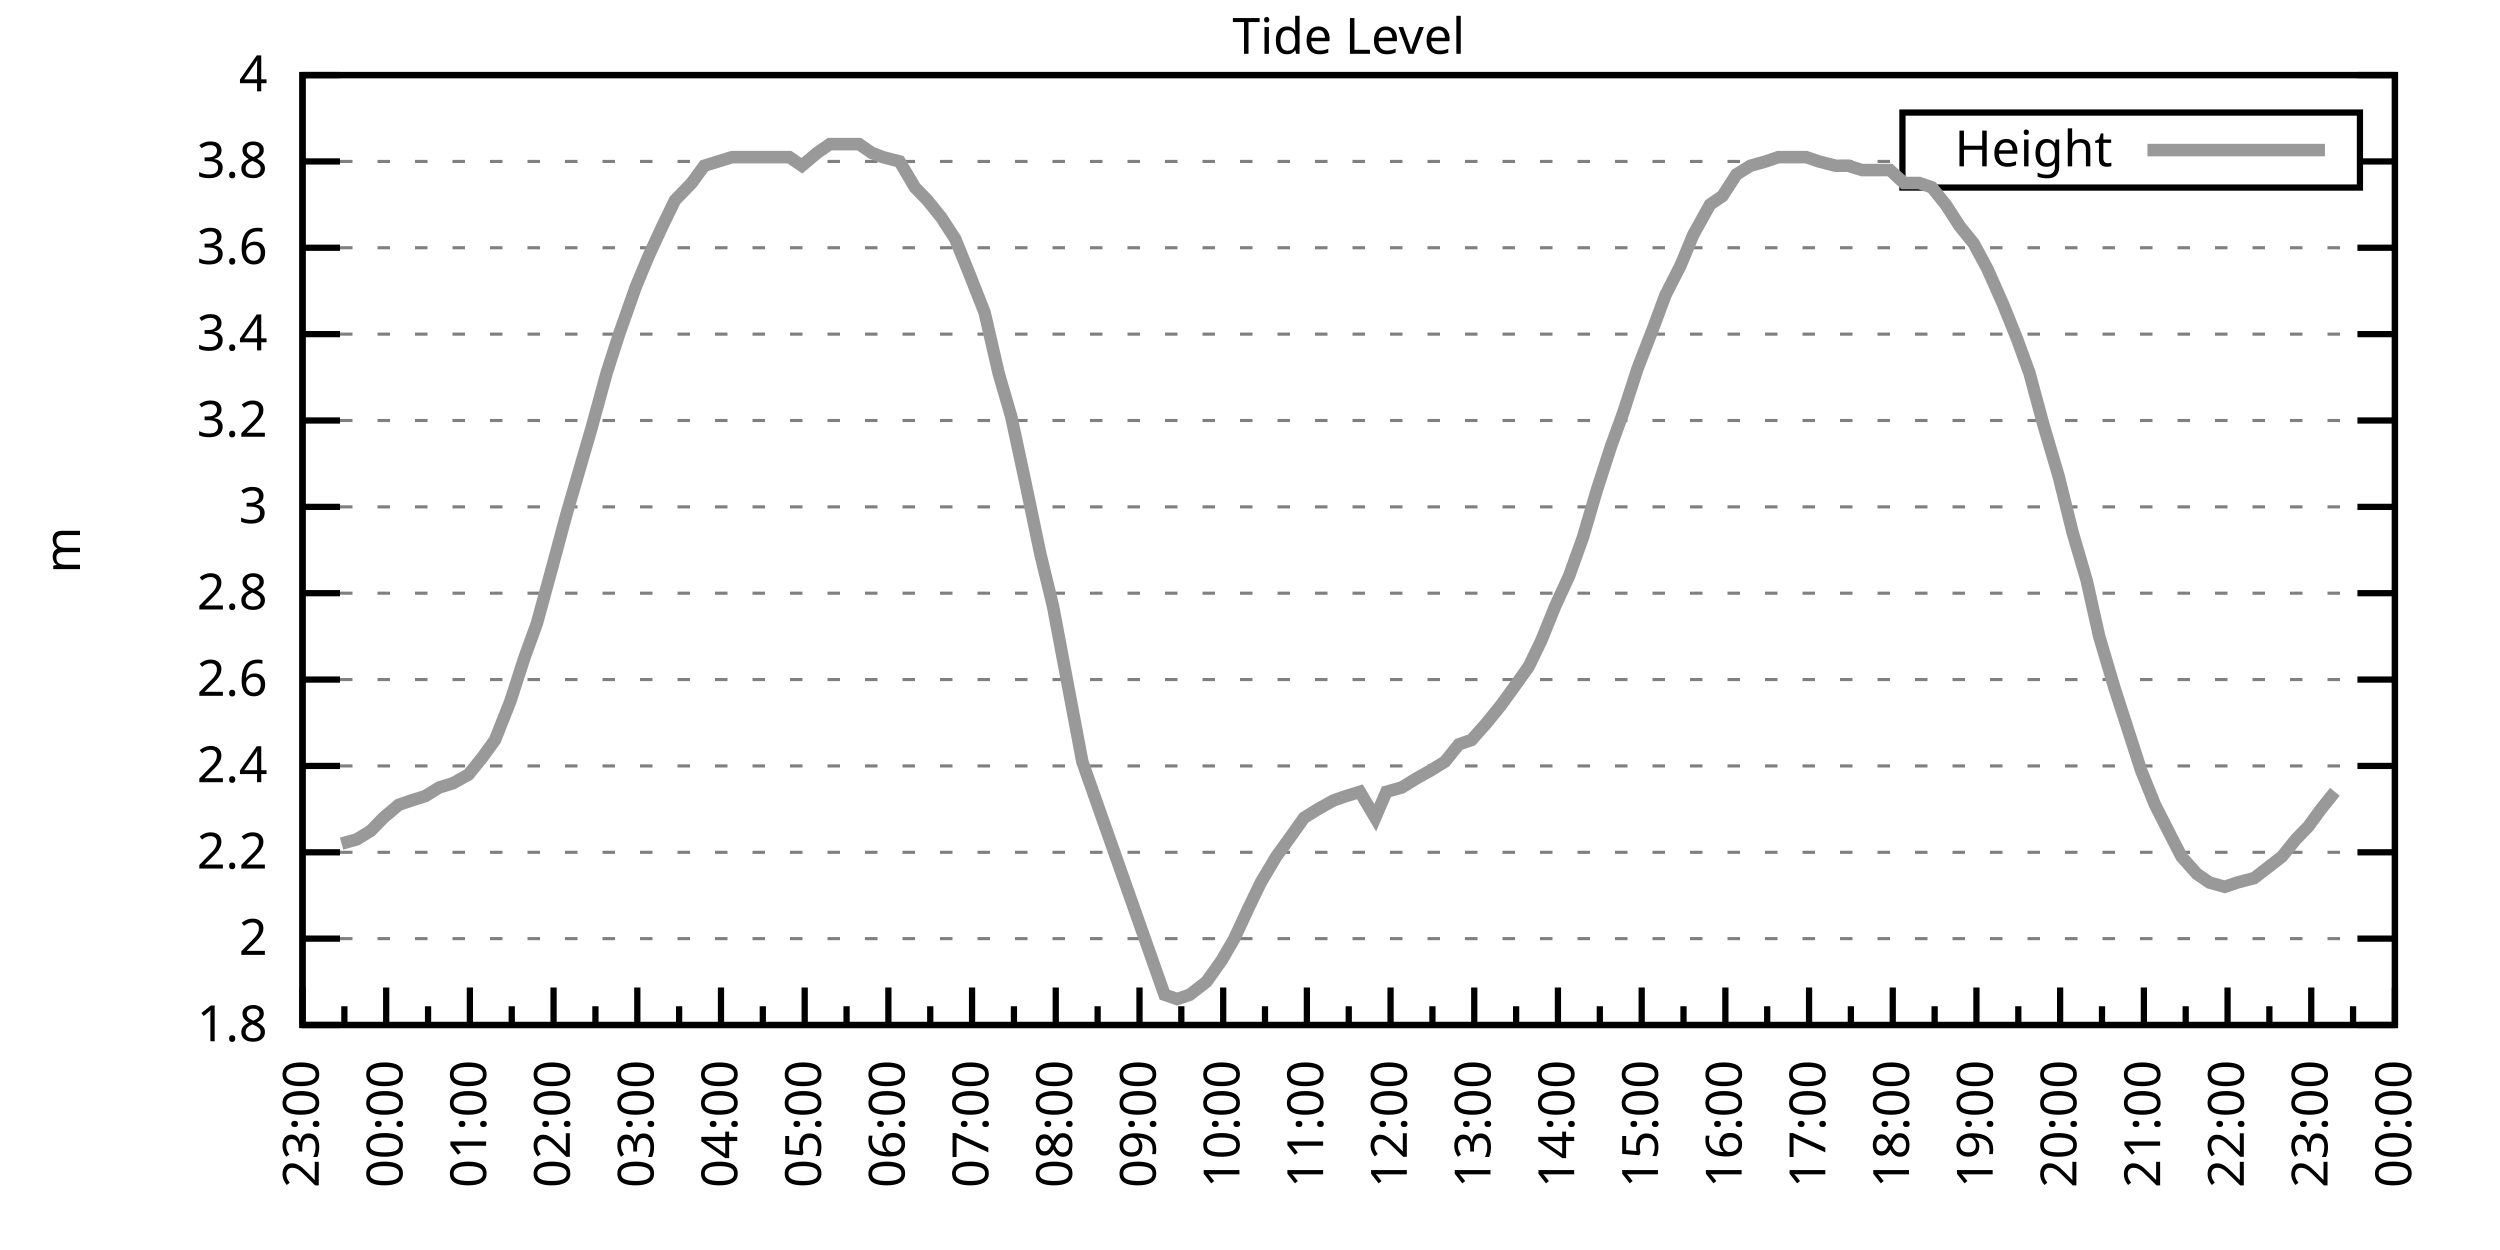
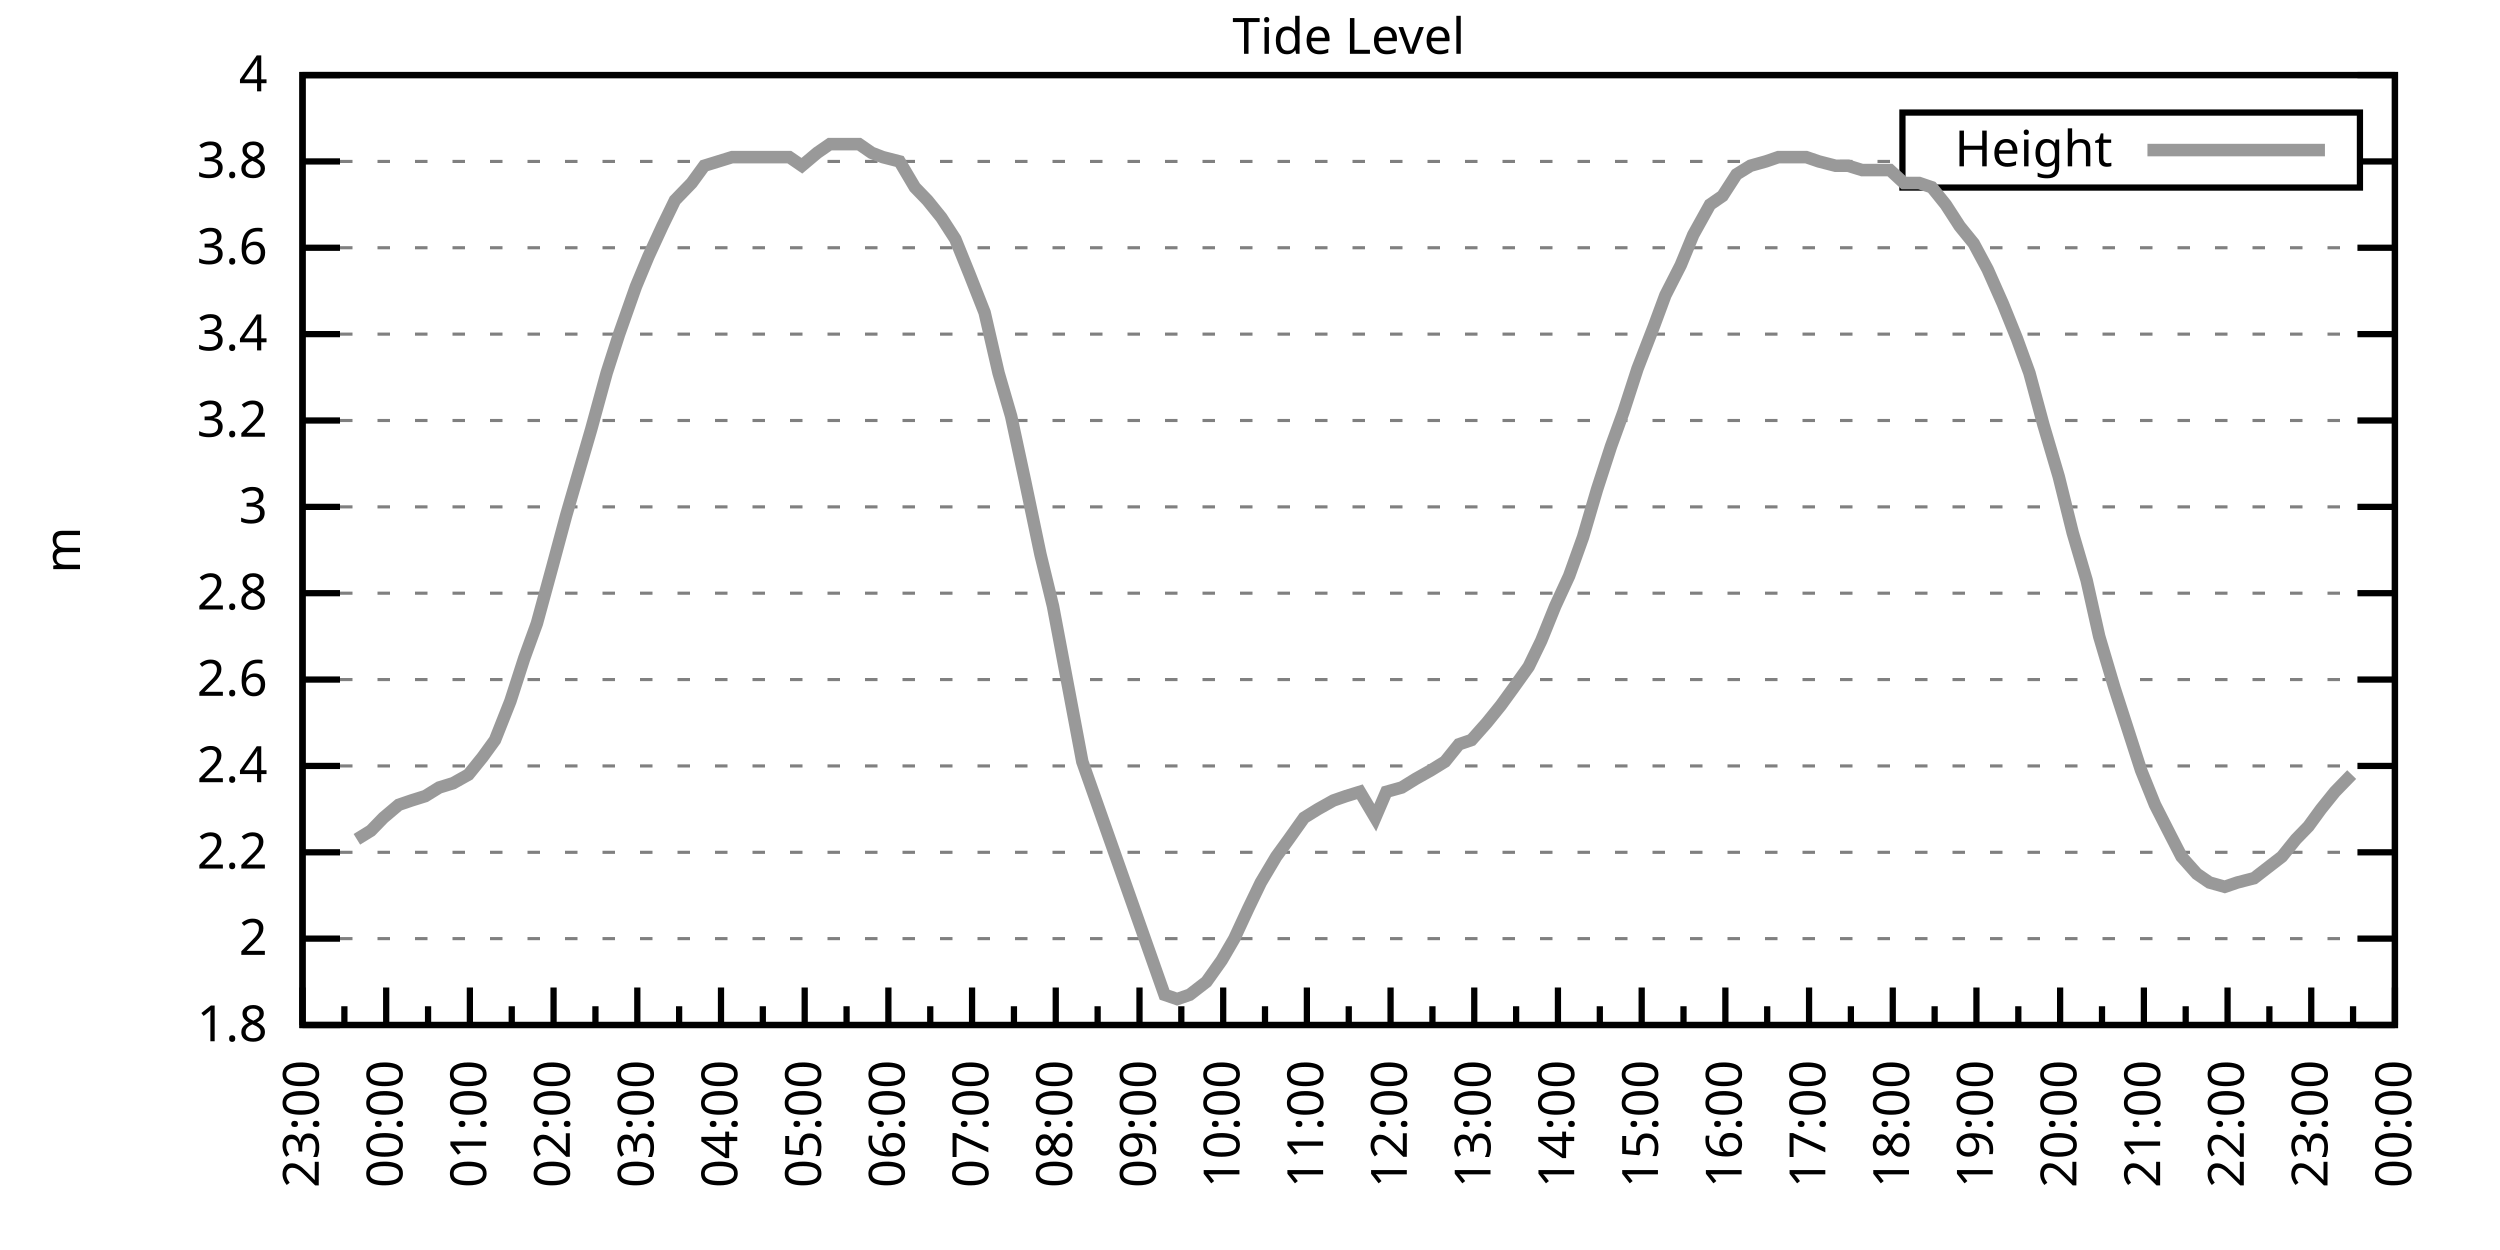
<svg xmlns="http://www.w3.org/2000/svg" xmlns:xlink="http://www.w3.org/1999/xlink" width="400" height="200" viewBox="0 0 400 200">
  <g id="gnuplot_canvas">
    <rect x="0" y="0" width="400" height="200" fill="none" />
    <defs>
      <circle id="gpDot" r="0.5" stroke-width="0.5" stroke="currentColor" />
      <path id="gpPt0" stroke-width="0.333" stroke="currentColor" d="M-1,0 h2 M0,-1 v2" />
      <path id="gpPt1" stroke-width="0.333" stroke="currentColor" d="M-1,-1 L1,1 M1,-1 L-1,1" />
      <path id="gpPt2" stroke-width="0.333" stroke="currentColor" d="M-1,0 L1,0 M0,-1 L0,1 M-1,-1 L1,1 M-1,1 L1,-1" />
      <rect id="gpPt3" stroke-width="0.333" stroke="currentColor" x="-1" y="-1" width="2" height="2" />
      <rect id="gpPt4" stroke-width="0.333" stroke="currentColor" fill="currentColor" x="-1" y="-1" width="2" height="2" />
      <circle id="gpPt5" stroke-width="0.333" stroke="currentColor" cx="0" cy="0" r="1" />
      <use xlink:href="#gpPt5" id="gpPt6" fill="currentColor" stroke="none" />
      <path id="gpPt7" stroke-width="0.333" stroke="currentColor" d="M0,-1.33 L-1.33,0.67 L1.33,0.67 z" />
      <use xlink:href="#gpPt7" id="gpPt8" fill="currentColor" stroke="none" />
      <use xlink:href="#gpPt7" id="gpPt9" stroke="currentColor" transform="rotate(180)" />
      <use xlink:href="#gpPt9" id="gpPt10" fill="currentColor" stroke="none" />
      <use xlink:href="#gpPt3" id="gpPt11" stroke="currentColor" transform="rotate(45)" />
      <use xlink:href="#gpPt11" id="gpPt12" fill="currentColor" stroke="none" />
      <path id="gpPt13" stroke-width="0.333" stroke="currentColor" d="M0,1.330 L1.265,0.411 L0.782,-1.067 L-0.782,-1.076 L-1.265,0.411 z" />
      <use xlink:href="#gpPt13" id="gpPt14" fill="currentColor" stroke="none" />
      <filter id="textbox" filterUnits="objectBoundingBox" x="0" y="0" height="1" width="1">
        <feFlood flood-color="white" flood-opacity="1" result="bgnd" />
        <feComposite in="SourceGraphic" in2="bgnd" operator="atop" />
      </filter>
      <filter id="greybox" filterUnits="objectBoundingBox" x="0" y="0" height="1" width="1">
        <feFlood flood-color="lightgrey" flood-opacity="1" result="grey" />
        <feComposite in="SourceGraphic" in2="grey" operator="atop" />
      </filter>
    </defs>
    <g fill="none" color="white" stroke="currentColor" stroke-width="1.00" stroke-linecap="butt" stroke-linejoin="miter">
</g>
    <g fill="none" color="black" stroke="currentColor" stroke-width="1.00" stroke-linecap="butt" stroke-linejoin="miter">
      <g stroke="none" shape-rendering="crispEdges">
        <polygon fill="rgb(255, 255, 255)" points="48.40,164.00 383.18,164.00 383.18,12.02 48.40,12.02 " />
      </g>
    </g>
    <g fill="none" color="black" stroke="currentColor" stroke-width="1.00" stroke-linecap="butt" stroke-linejoin="miter">
</g>
    <g fill="none" color="black" stroke="black" stroke-width="0.50" stroke-linecap="butt" stroke-linejoin="miter">
</g>
    <g fill="none" color="gray" stroke="currentColor" stroke-width="0.50" stroke-linecap="butt" stroke-linejoin="miter">
      <path stroke="gray" stroke-dasharray="2,4" class="gridline" d="M48.40,164.00 L383.19,164.00  " />
    </g>
    <g fill="none" color="gray" stroke="gray" stroke-width="1.00" stroke-linecap="butt" stroke-linejoin="miter">
</g>
    <g fill="none" color="black" stroke="currentColor" stroke-width="1.00" stroke-linecap="butt" stroke-linejoin="miter">
      <path stroke="black" d="M48.40,164.00 L54.40,164.00 M383.19,164.00 L377.19,164.00  " />
      <g transform="translate(42.80,166.60)" stroke="none" fill="black" font-family="Sans" font-size="8.00" text-anchor="end">
        <text>
          <tspan font-family="Sans"> 1.8</tspan>
        </text>
      </g>
    </g>
    <g fill="none" color="black" stroke="currentColor" stroke-width="1.00" stroke-linecap="butt" stroke-linejoin="miter">
</g>
    <g fill="none" color="black" stroke="black" stroke-width="0.50" stroke-linecap="butt" stroke-linejoin="miter">
</g>
    <g fill="none" color="gray" stroke="currentColor" stroke-width="0.50" stroke-linecap="butt" stroke-linejoin="miter">
      <path stroke="gray" stroke-dasharray="2,4" class="gridline" d="M48.40,150.18 L383.19,150.18  " />
    </g>
    <g fill="none" color="gray" stroke="gray" stroke-width="1.00" stroke-linecap="butt" stroke-linejoin="miter">
</g>
    <g fill="none" color="black" stroke="currentColor" stroke-width="1.00" stroke-linecap="butt" stroke-linejoin="miter">
      <path stroke="black" d="M48.40,150.18 L54.40,150.18 M383.19,150.18 L377.19,150.18  " />
      <g transform="translate(42.80,152.78)" stroke="none" fill="black" font-family="Sans" font-size="8.00" text-anchor="end">
        <text>
          <tspan font-family="Sans"> 2</tspan>
        </text>
      </g>
    </g>
    <g fill="none" color="black" stroke="currentColor" stroke-width="1.00" stroke-linecap="butt" stroke-linejoin="miter">
</g>
    <g fill="none" color="black" stroke="black" stroke-width="0.50" stroke-linecap="butt" stroke-linejoin="miter">
</g>
    <g fill="none" color="gray" stroke="currentColor" stroke-width="0.50" stroke-linecap="butt" stroke-linejoin="miter">
      <path stroke="gray" stroke-dasharray="2,4" class="gridline" d="M48.40,136.37 L383.19,136.37  " />
    </g>
    <g fill="none" color="gray" stroke="gray" stroke-width="1.00" stroke-linecap="butt" stroke-linejoin="miter">
</g>
    <g fill="none" color="black" stroke="currentColor" stroke-width="1.00" stroke-linecap="butt" stroke-linejoin="miter">
      <path stroke="black" d="M48.40,136.37 L54.40,136.37 M383.19,136.37 L377.19,136.37  " />
      <g transform="translate(42.80,138.97)" stroke="none" fill="black" font-family="Sans" font-size="8.00" text-anchor="end">
        <text>
          <tspan font-family="Sans"> 2.2</tspan>
        </text>
      </g>
    </g>
    <g fill="none" color="black" stroke="currentColor" stroke-width="1.00" stroke-linecap="butt" stroke-linejoin="miter">
</g>
    <g fill="none" color="black" stroke="black" stroke-width="0.50" stroke-linecap="butt" stroke-linejoin="miter">
</g>
    <g fill="none" color="gray" stroke="currentColor" stroke-width="0.50" stroke-linecap="butt" stroke-linejoin="miter">
      <path stroke="gray" stroke-dasharray="2,4" class="gridline" d="M48.40,122.55 L383.19,122.55  " />
    </g>
    <g fill="none" color="gray" stroke="gray" stroke-width="1.00" stroke-linecap="butt" stroke-linejoin="miter">
</g>
    <g fill="none" color="black" stroke="currentColor" stroke-width="1.00" stroke-linecap="butt" stroke-linejoin="miter">
      <path stroke="black" d="M48.40,122.55 L54.40,122.55 M383.19,122.55 L377.19,122.55  " />
      <g transform="translate(42.80,125.15)" stroke="none" fill="black" font-family="Sans" font-size="8.00" text-anchor="end">
        <text>
          <tspan font-family="Sans"> 2.4</tspan>
        </text>
      </g>
    </g>
    <g fill="none" color="black" stroke="currentColor" stroke-width="1.00" stroke-linecap="butt" stroke-linejoin="miter">
</g>
    <g fill="none" color="black" stroke="black" stroke-width="0.50" stroke-linecap="butt" stroke-linejoin="miter">
</g>
    <g fill="none" color="gray" stroke="currentColor" stroke-width="0.50" stroke-linecap="butt" stroke-linejoin="miter">
      <path stroke="gray" stroke-dasharray="2,4" class="gridline" d="M48.40,108.73 L383.19,108.73  " />
    </g>
    <g fill="none" color="gray" stroke="gray" stroke-width="1.00" stroke-linecap="butt" stroke-linejoin="miter">
</g>
    <g fill="none" color="black" stroke="currentColor" stroke-width="1.00" stroke-linecap="butt" stroke-linejoin="miter">
      <path stroke="black" d="M48.40,108.73 L54.40,108.73 M383.19,108.73 L377.19,108.73  " />
      <g transform="translate(42.80,111.33)" stroke="none" fill="black" font-family="Sans" font-size="8.00" text-anchor="end">
        <text>
          <tspan font-family="Sans"> 2.6</tspan>
        </text>
      </g>
    </g>
    <g fill="none" color="black" stroke="currentColor" stroke-width="1.00" stroke-linecap="butt" stroke-linejoin="miter">
</g>
    <g fill="none" color="black" stroke="black" stroke-width="0.50" stroke-linecap="butt" stroke-linejoin="miter">
</g>
    <g fill="none" color="gray" stroke="currentColor" stroke-width="0.50" stroke-linecap="butt" stroke-linejoin="miter">
      <path stroke="gray" stroke-dasharray="2,4" class="gridline" d="M48.40,94.91 L383.19,94.91  " />
    </g>
    <g fill="none" color="gray" stroke="gray" stroke-width="1.00" stroke-linecap="butt" stroke-linejoin="miter">
</g>
    <g fill="none" color="black" stroke="currentColor" stroke-width="1.00" stroke-linecap="butt" stroke-linejoin="miter">
      <path stroke="black" d="M48.40,94.91 L54.40,94.91 M383.19,94.91 L377.19,94.91  " />
      <g transform="translate(42.80,97.51)" stroke="none" fill="black" font-family="Sans" font-size="8.00" text-anchor="end">
        <text>
          <tspan font-family="Sans"> 2.8</tspan>
        </text>
      </g>
    </g>
    <g fill="none" color="black" stroke="currentColor" stroke-width="1.00" stroke-linecap="butt" stroke-linejoin="miter">
</g>
    <g fill="none" color="black" stroke="black" stroke-width="0.50" stroke-linecap="butt" stroke-linejoin="miter">
</g>
    <g fill="none" color="gray" stroke="currentColor" stroke-width="0.50" stroke-linecap="butt" stroke-linejoin="miter">
      <path stroke="gray" stroke-dasharray="2,4" class="gridline" d="M48.40,81.10 L383.19,81.10  " />
    </g>
    <g fill="none" color="gray" stroke="gray" stroke-width="1.00" stroke-linecap="butt" stroke-linejoin="miter">
</g>
    <g fill="none" color="black" stroke="currentColor" stroke-width="1.00" stroke-linecap="butt" stroke-linejoin="miter">
      <path stroke="black" d="M48.40,81.10 L54.40,81.10 M383.19,81.10 L377.19,81.10  " />
      <g transform="translate(42.80,83.70)" stroke="none" fill="black" font-family="Sans" font-size="8.00" text-anchor="end">
        <text>
          <tspan font-family="Sans"> 3</tspan>
        </text>
      </g>
    </g>
    <g fill="none" color="black" stroke="currentColor" stroke-width="1.00" stroke-linecap="butt" stroke-linejoin="miter">
</g>
    <g fill="none" color="black" stroke="black" stroke-width="0.50" stroke-linecap="butt" stroke-linejoin="miter">
</g>
    <g fill="none" color="gray" stroke="currentColor" stroke-width="0.50" stroke-linecap="butt" stroke-linejoin="miter">
      <path stroke="gray" stroke-dasharray="2,4" class="gridline" d="M48.40,67.28 L383.19,67.28  " />
    </g>
    <g fill="none" color="gray" stroke="gray" stroke-width="1.00" stroke-linecap="butt" stroke-linejoin="miter">
</g>
    <g fill="none" color="black" stroke="currentColor" stroke-width="1.00" stroke-linecap="butt" stroke-linejoin="miter">
      <path stroke="black" d="M48.40,67.28 L54.40,67.28 M383.19,67.28 L377.19,67.28  " />
      <g transform="translate(42.80,69.88)" stroke="none" fill="black" font-family="Sans" font-size="8.00" text-anchor="end">
        <text>
          <tspan font-family="Sans"> 3.2</tspan>
        </text>
      </g>
    </g>
    <g fill="none" color="black" stroke="currentColor" stroke-width="1.00" stroke-linecap="butt" stroke-linejoin="miter">
</g>
    <g fill="none" color="black" stroke="black" stroke-width="0.50" stroke-linecap="butt" stroke-linejoin="miter">
</g>
    <g fill="none" color="gray" stroke="currentColor" stroke-width="0.50" stroke-linecap="butt" stroke-linejoin="miter">
      <path stroke="gray" stroke-dasharray="2,4" class="gridline" d="M48.40,53.46 L383.19,53.46  " />
    </g>
    <g fill="none" color="gray" stroke="gray" stroke-width="1.00" stroke-linecap="butt" stroke-linejoin="miter">
</g>
    <g fill="none" color="black" stroke="currentColor" stroke-width="1.00" stroke-linecap="butt" stroke-linejoin="miter">
      <path stroke="black" d="M48.40,53.46 L54.40,53.46 M383.19,53.46 L377.19,53.46  " />
      <g transform="translate(42.80,56.06)" stroke="none" fill="black" font-family="Sans" font-size="8.00" text-anchor="end">
        <text>
          <tspan font-family="Sans"> 3.4</tspan>
        </text>
      </g>
    </g>
    <g fill="none" color="black" stroke="currentColor" stroke-width="1.00" stroke-linecap="butt" stroke-linejoin="miter">
</g>
    <g fill="none" color="black" stroke="black" stroke-width="0.50" stroke-linecap="butt" stroke-linejoin="miter">
</g>
    <g fill="none" color="gray" stroke="currentColor" stroke-width="0.50" stroke-linecap="butt" stroke-linejoin="miter">
      <path stroke="gray" stroke-dasharray="2,4" class="gridline" d="M48.40,39.64 L383.19,39.64  " />
    </g>
    <g fill="none" color="gray" stroke="gray" stroke-width="1.00" stroke-linecap="butt" stroke-linejoin="miter">
</g>
    <g fill="none" color="black" stroke="currentColor" stroke-width="1.00" stroke-linecap="butt" stroke-linejoin="miter">
      <path stroke="black" d="M48.40,39.64 L54.40,39.64 M383.19,39.64 L377.19,39.64  " />
      <g transform="translate(42.80,42.24)" stroke="none" fill="black" font-family="Sans" font-size="8.00" text-anchor="end">
        <text>
          <tspan font-family="Sans"> 3.6</tspan>
        </text>
      </g>
    </g>
    <g fill="none" color="black" stroke="currentColor" stroke-width="1.00" stroke-linecap="butt" stroke-linejoin="miter">
</g>
    <g fill="none" color="black" stroke="black" stroke-width="0.50" stroke-linecap="butt" stroke-linejoin="miter">
</g>
    <g fill="none" color="gray" stroke="currentColor" stroke-width="0.50" stroke-linecap="butt" stroke-linejoin="miter">
      <path stroke="gray" stroke-dasharray="2,4" class="gridline" d="M48.40,25.83 L304.39,25.83 M377.59,25.83 L383.19,25.83  " />
    </g>
    <g fill="none" color="gray" stroke="gray" stroke-width="1.00" stroke-linecap="butt" stroke-linejoin="miter">
</g>
    <g fill="none" color="black" stroke="currentColor" stroke-width="1.00" stroke-linecap="butt" stroke-linejoin="miter">
      <path stroke="black" d="M48.40,25.83 L54.40,25.83 M383.19,25.83 L377.19,25.83  " />
      <g transform="translate(42.80,28.43)" stroke="none" fill="black" font-family="Sans" font-size="8.00" text-anchor="end">
        <text>
          <tspan font-family="Sans"> 3.8</tspan>
        </text>
      </g>
    </g>
    <g fill="none" color="black" stroke="currentColor" stroke-width="1.00" stroke-linecap="butt" stroke-linejoin="miter">
</g>
    <g fill="none" color="black" stroke="black" stroke-width="0.50" stroke-linecap="butt" stroke-linejoin="miter">
</g>
    <g fill="none" color="gray" stroke="currentColor" stroke-width="0.50" stroke-linecap="butt" stroke-linejoin="miter">
      <path stroke="gray" stroke-dasharray="2,4" class="gridline" d="M48.40,12.01 L383.19,12.01  " />
    </g>
    <g fill="none" color="gray" stroke="gray" stroke-width="1.00" stroke-linecap="butt" stroke-linejoin="miter">
</g>
    <g fill="none" color="black" stroke="currentColor" stroke-width="1.00" stroke-linecap="butt" stroke-linejoin="miter">
      <path stroke="black" d="M48.40,12.01 L54.40,12.01 M383.19,12.01 L377.19,12.01  " />
      <g transform="translate(42.80,14.61)" stroke="none" fill="black" font-family="Sans" font-size="8.00" text-anchor="end">
        <text>
          <tspan font-family="Sans"> 4</tspan>
        </text>
      </g>
    </g>
    <g fill="none" color="black" stroke="currentColor" stroke-width="1.00" stroke-linecap="butt" stroke-linejoin="miter">
      <path stroke="black" d="M48.40,164.00 L48.40,158.00  " />
      <g transform="translate(51.00,169.60) rotate(270)" stroke="none" fill="black" font-family="Sans" font-size="8.00" text-anchor="end">
        <text>
          <tspan font-family="Sans">23:00</tspan>
        </text>
      </g>
    </g>
    <g fill="none" color="black" stroke="currentColor" stroke-width="1.00" stroke-linecap="butt" stroke-linejoin="miter">
      <path stroke="black" d="M55.10,164.00 L55.10,161.00 M61.79,164.00 L61.79,158.00  " />
      <g transform="translate(64.39,169.60) rotate(270)" stroke="none" fill="black" font-family="Sans" font-size="8.00" text-anchor="end">
        <text>
          <tspan font-family="Sans">00:00</tspan>
        </text>
      </g>
    </g>
    <g fill="none" color="black" stroke="currentColor" stroke-width="1.00" stroke-linecap="butt" stroke-linejoin="miter">
      <path stroke="black" d="M68.49,164.00 L68.49,161.00 M75.18,164.00 L75.18,158.00  " />
      <g transform="translate(77.78,169.60) rotate(270)" stroke="none" fill="black" font-family="Sans" font-size="8.00" text-anchor="end">
        <text>
          <tspan font-family="Sans">01:00</tspan>
        </text>
      </g>
    </g>
    <g fill="none" color="black" stroke="currentColor" stroke-width="1.00" stroke-linecap="butt" stroke-linejoin="miter">
      <path stroke="black" d="M81.88,164.00 L81.88,161.00 M88.57,164.00 L88.57,158.00  " />
      <g transform="translate(91.17,169.60) rotate(270)" stroke="none" fill="black" font-family="Sans" font-size="8.00" text-anchor="end">
        <text>
          <tspan font-family="Sans">02:00</tspan>
        </text>
      </g>
    </g>
    <g fill="none" color="black" stroke="currentColor" stroke-width="1.00" stroke-linecap="butt" stroke-linejoin="miter">
      <path stroke="black" d="M95.27,164.00 L95.27,161.00 M101.97,164.00 L101.97,158.00  " />
      <g transform="translate(104.57,169.60) rotate(270)" stroke="none" fill="black" font-family="Sans" font-size="8.00" text-anchor="end">
        <text>
          <tspan font-family="Sans">03:00</tspan>
        </text>
      </g>
    </g>
    <g fill="none" color="black" stroke="currentColor" stroke-width="1.00" stroke-linecap="butt" stroke-linejoin="miter">
      <path stroke="black" d="M108.66,164.00 L108.66,161.00 M115.36,164.00 L115.36,158.00  " />
      <g transform="translate(117.96,169.60) rotate(270)" stroke="none" fill="black" font-family="Sans" font-size="8.00" text-anchor="end">
        <text>
          <tspan font-family="Sans">04:00</tspan>
        </text>
      </g>
    </g>
    <g fill="none" color="black" stroke="currentColor" stroke-width="1.00" stroke-linecap="butt" stroke-linejoin="miter">
      <path stroke="black" d="M122.05,164.00 L122.05,161.00 M128.75,164.00 L128.75,158.00  " />
      <g transform="translate(131.35,169.60) rotate(270)" stroke="none" fill="black" font-family="Sans" font-size="8.00" text-anchor="end">
        <text>
          <tspan font-family="Sans">05:00</tspan>
        </text>
      </g>
    </g>
    <g fill="none" color="black" stroke="currentColor" stroke-width="1.00" stroke-linecap="butt" stroke-linejoin="miter">
      <path stroke="black" d="M135.45,164.00 L135.45,161.00 M142.14,164.00 L142.14,158.00  " />
      <g transform="translate(144.74,169.60) rotate(270)" stroke="none" fill="black" font-family="Sans" font-size="8.00" text-anchor="end">
        <text>
          <tspan font-family="Sans">06:00</tspan>
        </text>
      </g>
    </g>
    <g fill="none" color="black" stroke="currentColor" stroke-width="1.00" stroke-linecap="butt" stroke-linejoin="miter">
      <path stroke="black" d="M148.84,164.00 L148.84,161.00 M155.53,164.00 L155.53,158.00  " />
      <g transform="translate(158.13,169.60) rotate(270)" stroke="none" fill="black" font-family="Sans" font-size="8.00" text-anchor="end">
        <text>
          <tspan font-family="Sans">07:00</tspan>
        </text>
      </g>
    </g>
    <g fill="none" color="black" stroke="currentColor" stroke-width="1.00" stroke-linecap="butt" stroke-linejoin="miter">
      <path stroke="black" d="M162.23,164.00 L162.23,161.00 M168.92,164.00 L168.92,158.00  " />
      <g transform="translate(171.52,169.60) rotate(270)" stroke="none" fill="black" font-family="Sans" font-size="8.00" text-anchor="end">
        <text>
          <tspan font-family="Sans">08:00</tspan>
        </text>
      </g>
    </g>
    <g fill="none" color="black" stroke="currentColor" stroke-width="1.00" stroke-linecap="butt" stroke-linejoin="miter">
      <path stroke="black" d="M175.62,164.00 L175.62,161.00 M182.32,164.00 L182.32,158.00  " />
      <g transform="translate(184.92,169.60) rotate(270)" stroke="none" fill="black" font-family="Sans" font-size="8.00" text-anchor="end">
        <text>
          <tspan font-family="Sans">09:00</tspan>
        </text>
      </g>
    </g>
    <g fill="none" color="black" stroke="currentColor" stroke-width="1.00" stroke-linecap="butt" stroke-linejoin="miter">
      <path stroke="black" d="M189.01,164.00 L189.01,161.00 M195.71,164.00 L195.71,158.00  " />
      <g transform="translate(198.31,169.60) rotate(270)" stroke="none" fill="black" font-family="Sans" font-size="8.00" text-anchor="end">
        <text>
          <tspan font-family="Sans">10:00</tspan>
        </text>
      </g>
    </g>
    <g fill="none" color="black" stroke="currentColor" stroke-width="1.00" stroke-linecap="butt" stroke-linejoin="miter">
      <path stroke="black" d="M202.40,164.00 L202.40,161.00 M209.10,164.00 L209.10,158.00  " />
      <g transform="translate(211.70,169.60) rotate(270)" stroke="none" fill="black" font-family="Sans" font-size="8.00" text-anchor="end">
        <text>
          <tspan font-family="Sans">11:00</tspan>
        </text>
      </g>
    </g>
    <g fill="none" color="black" stroke="currentColor" stroke-width="1.00" stroke-linecap="butt" stroke-linejoin="miter">
      <path stroke="black" d="M215.80,164.00 L215.80,161.00 M222.49,164.00 L222.49,158.00  " />
      <g transform="translate(225.09,169.60) rotate(270)" stroke="none" fill="black" font-family="Sans" font-size="8.00" text-anchor="end">
        <text>
          <tspan font-family="Sans">12:00</tspan>
        </text>
      </g>
    </g>
    <g fill="none" color="black" stroke="currentColor" stroke-width="1.00" stroke-linecap="butt" stroke-linejoin="miter">
      <path stroke="black" d="M229.19,164.00 L229.19,161.00 M235.88,164.00 L235.88,158.00  " />
      <g transform="translate(238.48,169.60) rotate(270)" stroke="none" fill="black" font-family="Sans" font-size="8.00" text-anchor="end">
        <text>
          <tspan font-family="Sans">13:00</tspan>
        </text>
      </g>
    </g>
    <g fill="none" color="black" stroke="currentColor" stroke-width="1.00" stroke-linecap="butt" stroke-linejoin="miter">
      <path stroke="black" d="M242.58,164.00 L242.58,161.00 M249.27,164.00 L249.27,158.00  " />
      <g transform="translate(251.87,169.60) rotate(270)" stroke="none" fill="black" font-family="Sans" font-size="8.00" text-anchor="end">
        <text>
          <tspan font-family="Sans">14:00</tspan>
        </text>
      </g>
    </g>
    <g fill="none" color="black" stroke="currentColor" stroke-width="1.00" stroke-linecap="butt" stroke-linejoin="miter">
      <path stroke="black" d="M255.97,164.00 L255.97,161.00 M262.67,164.00 L262.67,158.00  " />
      <g transform="translate(265.27,169.60) rotate(270)" stroke="none" fill="black" font-family="Sans" font-size="8.00" text-anchor="end">
        <text>
          <tspan font-family="Sans">15:00</tspan>
        </text>
      </g>
    </g>
    <g fill="none" color="black" stroke="currentColor" stroke-width="1.00" stroke-linecap="butt" stroke-linejoin="miter">
      <path stroke="black" d="M269.36,164.00 L269.36,161.00 M276.06,164.00 L276.06,158.00  " />
      <g transform="translate(278.66,169.60) rotate(270)" stroke="none" fill="black" font-family="Sans" font-size="8.00" text-anchor="end">
        <text>
          <tspan font-family="Sans">16:00</tspan>
        </text>
      </g>
    </g>
    <g fill="none" color="black" stroke="currentColor" stroke-width="1.00" stroke-linecap="butt" stroke-linejoin="miter">
      <path stroke="black" d="M282.75,164.00 L282.75,161.00 M289.45,164.00 L289.45,158.00  " />
      <g transform="translate(292.05,169.60) rotate(270)" stroke="none" fill="black" font-family="Sans" font-size="8.00" text-anchor="end">
        <text>
          <tspan font-family="Sans">17:00</tspan>
        </text>
      </g>
    </g>
    <g fill="none" color="black" stroke="currentColor" stroke-width="1.00" stroke-linecap="butt" stroke-linejoin="miter">
      <path stroke="black" d="M296.14,164.00 L296.14,161.00 M302.84,164.00 L302.84,158.00  " />
      <g transform="translate(305.44,169.60) rotate(270)" stroke="none" fill="black" font-family="Sans" font-size="8.00" text-anchor="end">
        <text>
          <tspan font-family="Sans">18:00</tspan>
        </text>
      </g>
    </g>
    <g fill="none" color="black" stroke="currentColor" stroke-width="1.00" stroke-linecap="butt" stroke-linejoin="miter">
      <path stroke="black" d="M309.54,164.00 L309.54,161.00 M316.23,164.00 L316.23,158.00  " />
      <g transform="translate(318.83,169.60) rotate(270)" stroke="none" fill="black" font-family="Sans" font-size="8.00" text-anchor="end">
        <text>
          <tspan font-family="Sans">19:00</tspan>
        </text>
      </g>
    </g>
    <g fill="none" color="black" stroke="currentColor" stroke-width="1.00" stroke-linecap="butt" stroke-linejoin="miter">
      <path stroke="black" d="M322.93,164.00 L322.93,161.00 M329.62,164.00 L329.62,158.00  " />
      <g transform="translate(332.22,169.60) rotate(270)" stroke="none" fill="black" font-family="Sans" font-size="8.00" text-anchor="end">
        <text>
          <tspan font-family="Sans">20:00</tspan>
        </text>
      </g>
    </g>
    <g fill="none" color="black" stroke="currentColor" stroke-width="1.00" stroke-linecap="butt" stroke-linejoin="miter">
      <path stroke="black" d="M336.32,164.00 L336.32,161.00 M343.02,164.00 L343.02,158.00  " />
      <g transform="translate(345.62,169.60) rotate(270)" stroke="none" fill="black" font-family="Sans" font-size="8.00" text-anchor="end">
        <text>
          <tspan font-family="Sans">21:00</tspan>
        </text>
      </g>
    </g>
    <g fill="none" color="black" stroke="currentColor" stroke-width="1.00" stroke-linecap="butt" stroke-linejoin="miter">
      <path stroke="black" d="M349.71,164.00 L349.71,161.00 M356.41,164.00 L356.41,158.00  " />
      <g transform="translate(359.01,169.60) rotate(270)" stroke="none" fill="black" font-family="Sans" font-size="8.00" text-anchor="end">
        <text>
          <tspan font-family="Sans">22:00</tspan>
        </text>
      </g>
    </g>
    <g fill="none" color="black" stroke="currentColor" stroke-width="1.00" stroke-linecap="butt" stroke-linejoin="miter">
      <path stroke="black" d="M363.10,164.00 L363.10,161.00 M369.80,164.00 L369.80,158.00  " />
      <g transform="translate(372.40,169.60) rotate(270)" stroke="none" fill="black" font-family="Sans" font-size="8.00" text-anchor="end">
        <text>
          <tspan font-family="Sans">23:00</tspan>
        </text>
      </g>
    </g>
    <g fill="none" color="black" stroke="currentColor" stroke-width="1.00" stroke-linecap="butt" stroke-linejoin="miter">
      <path stroke="black" d="M376.49,164.00 L376.49,161.00 M383.19,164.00 L383.19,158.00  " />
      <g transform="translate(385.79,169.60) rotate(270)" stroke="none" fill="black" font-family="Sans" font-size="8.00" text-anchor="end">
        <text>
          <tspan font-family="Sans">00:00</tspan>
        </text>
      </g>
    </g>
    <g fill="none" color="black" stroke="currentColor" stroke-width="1.00" stroke-linecap="butt" stroke-linejoin="miter">
</g>
    <g fill="none" color="black" stroke="currentColor" stroke-width="1.00" stroke-linecap="butt" stroke-linejoin="miter">
      <path stroke="black" d="M48.40,12.01 L48.40,164.00 L383.19,164.00 L383.19,12.01 L48.40,12.01 Z  " />
    </g>
    <g fill="none" color="black" stroke="currentColor" stroke-width="1.00" stroke-linecap="butt" stroke-linejoin="miter">
      <g transform="translate(12.80,88.01) rotate(270)" stroke="none" fill="black" font-family="Sans" font-size="8.00" text-anchor="middle">
        <text>
          <tspan font-family="Sans">m</tspan>
        </text>
      </g>
    </g>
    <g fill="none" color="black" stroke="currentColor" stroke-width="1.00" stroke-linecap="butt" stroke-linejoin="miter">
</g>
    <g fill="none" color="black" stroke="currentColor" stroke-width="1.00" stroke-linecap="butt" stroke-linejoin="miter">
      <path stroke="black" d="M304.39,30.01 L304.39,18.01 L377.59,18.01 L377.59,30.01 L304.39,30.01 Z  " />
    </g>
    <g id="Tide_level_plot_1">
      <g fill="none" color="white" stroke="black" stroke-width="2.00" stroke-linecap="butt" stroke-linejoin="miter">
</g>
      <g fill="none" color="black" stroke="currentColor" stroke-width="2.00" stroke-linecap="butt" stroke-linejoin="miter">
        <g transform="translate(337.99,26.61)" stroke="none" fill="black" font-family="Sans" font-size="8.00" text-anchor="end">
          <text>
            <tspan font-family="Sans">Height</tspan>
          </text>
        </g>
      </g>
      <g fill="none" color="black" stroke="currentColor" stroke-width="2.00" stroke-linecap="butt" stroke-linejoin="miter">
-         <path stroke="rgb(153, 153, 153)" d="M343.59,24.01 L371.99,24.01 M54.65,134.98 L57.10,134.29 L59.34,132.91 L61.35,130.84 L63.80,128.77 L65.81,128.08   L68.04,127.38 L70.27,126.00 L72.50,125.31 L74.96,123.93 L77.19,121.17 L79.20,118.40 L81.66,112.19 L83.89,105.28   L85.90,99.75 L88.35,90.77 L90.58,82.48 L92.59,75.57 L94.60,68.66 L97.06,59.68 L99.06,53.46 L101.74,45.86   L103.75,41.03 L105.98,36.19 L107.99,32.05 L110.67,29.28 L112.68,26.52 L114.91,25.83 L117.14,25.14 L119.38,25.14   L121.61,25.14 L124.06,25.14 L126.29,25.14 L128.30,26.52 L130.76,24.45 L132.77,23.06 L135.00,23.06 L137.45,23.06   L139.46,24.45 L141.25,25.14 L143.93,25.83 L146.38,29.97 L148.39,32.05 L150.62,34.81 L152.85,38.26 L155.09,43.79   L157.54,50.01 L159.77,59.68 L161.78,66.59 L164.01,76.95 L166.47,88.70 L168.48,96.99 L173.17,121.86 L186.33,159.16   L188.34,159.85 L190.35,159.16 L193.03,157.09 L195.48,153.64 L197.49,150.18 L199.73,145.35 L201.73,141.20 L204.19,137.06   L206.20,134.29 L208.65,130.84 L210.88,129.46 L213.34,128.08 L215.35,127.38 L217.58,126.69 L220.04,130.84 L221.82,126.69   L224.28,126.00 L226.51,124.62 L228.96,123.24 L231.20,121.86 L233.43,119.09 L235.44,118.40 L237.89,115.64 L240.12,112.88   L242.13,110.11 L244.59,106.66 L246.60,102.51 L248.83,96.99 L251.06,92.15 L253.29,85.93 L255.52,78.33 L257.76,71.42   L259.76,65.90 L262.00,58.99 L264.67,52.08 L266.46,47.24 L268.92,42.41 L270.92,37.57 L273.60,32.74 L275.61,31.35   L277.84,27.90 L280.07,26.52 L282.53,25.83 L284.54,25.14 L286.99,25.14 L289.00,25.14 L291.01,25.83 L293.69,26.52   L295.70,26.52 L297.93,27.21 L300.16,27.21 L302.39,27.21 L304.63,29.28 L307.08,29.28 L309.09,29.97 L311.32,32.74   L313.55,36.19 L315.79,38.95 L318.02,43.10 L320.47,48.63 L322.70,54.15 L324.71,59.68 L326.95,67.97 L329.40,76.26   L331.63,85.24 L333.86,92.84 L335.87,101.82 L338.33,110.11 L340.34,116.33 L342.57,123.24 L344.80,128.77 L347.26,133.60   L349.04,137.06 L351.50,139.82 L353.51,141.20 L355.96,141.89 L357.97,141.20 L360.65,140.51 L362.43,139.13 L365.11,137.06   L367.34,134.29 L369.35,132.22 L371.36,129.46 L373.59,126.69  " />
+         <path stroke="rgb(153, 153, 153)" d="M343.59,24.01 L371.99,24.01 M57.10,134.29 L59.34,132.91 L61.35,130.84 L63.80,128.77 L65.81,128.08 L68.04,127.38   L70.27,126.00 L72.50,125.31 L74.96,123.93 L77.19,121.17 L79.20,118.40 L81.66,112.19 L83.89,105.28 L85.90,99.75   L88.35,90.77 L90.58,82.48 L92.59,75.57 L94.60,68.66 L97.06,59.68 L99.06,53.46 L101.74,45.86 L103.75,41.03   L105.98,36.19 L107.99,32.05 L110.67,29.28 L112.68,26.52 L114.91,25.83 L117.14,25.14 L119.38,25.14 L121.61,25.14   L124.06,25.14 L126.29,25.14 L128.30,26.52 L130.76,24.45 L132.77,23.06 L135.00,23.06 L137.45,23.06 L139.46,24.45   L141.25,25.14 L143.93,25.83 L146.38,29.97 L148.39,32.05 L150.62,34.81 L152.85,38.26 L155.09,43.79 L157.54,50.01   L159.77,59.68 L161.78,66.59 L164.01,76.95 L166.47,88.70 L168.48,96.99 L173.17,121.86 L186.33,159.16 L188.34,159.85   L190.35,159.16 L193.03,157.09 L195.48,153.64 L197.49,150.18 L199.73,145.35 L201.73,141.20 L204.19,137.06 L206.20,134.29   L208.65,130.84 L210.88,129.46 L213.34,128.08 L215.35,127.38 L217.58,126.69 L220.04,130.84 L221.82,126.69 L224.28,126.00   L226.51,124.62 L228.96,123.24 L231.20,121.86 L233.43,119.09 L235.44,118.40 L237.89,115.64 L240.12,112.88 L242.13,110.11   L244.59,106.66 L246.60,102.51 L248.83,96.99 L251.06,92.15 L253.29,85.93 L255.52,78.33 L257.76,71.42 L259.76,65.90   L262.00,58.99 L264.67,52.08 L266.46,47.24 L268.92,42.41 L270.92,37.57 L273.60,32.74 L275.61,31.35 L277.84,27.90   L280.07,26.52 L282.53,25.83 L284.54,25.14 L286.99,25.14 L289.00,25.14 L291.01,25.83 L293.69,26.52 L295.70,26.52   L297.93,27.21 L300.16,27.21 L302.39,27.21 L304.63,29.28 L307.08,29.28 L309.09,29.97 L311.32,32.74 L313.55,36.19   L315.79,38.95 L318.02,43.10 L320.47,48.63 L322.70,54.15 L324.71,59.68 L326.95,67.97 L329.40,76.26 L331.63,85.24   L333.86,92.84 L335.87,101.82 L338.33,110.11 L340.34,116.33 L342.57,123.24 L344.80,128.77 L347.26,133.60 L349.04,137.06   L351.50,139.82 L353.51,141.20 L355.96,141.89 L357.97,141.20 L360.65,140.51 L362.43,139.13 L365.11,137.06 L367.34,134.29   L369.35,132.22 L371.36,129.46 L373.59,126.69 L376.27,123.93  " />
      </g>
    </g>
    <g fill="none" color="black" stroke="currentColor" stroke-width="2.00" stroke-linecap="butt" stroke-linejoin="miter">
</g>
    <g fill="none" color="black" stroke="black" stroke-width="1.00" stroke-linecap="butt" stroke-linejoin="miter">
</g>
    <g fill="none" color="black" stroke="currentColor" stroke-width="1.00" stroke-linecap="butt" stroke-linejoin="miter">
      <path stroke="black" d="M48.40,12.01 L48.40,164.00 L383.19,164.00 L383.19,12.01 L48.40,12.01 Z  " />
    </g>
    <g fill="none" color="black" stroke="currentColor" stroke-width="1.00" stroke-linecap="butt" stroke-linejoin="miter">
      <g transform="translate(215.79,8.61)" stroke="none" fill="black" font-family="Sans" font-size="8.00" text-anchor="middle">
        <text>
          <tspan font-family="Sans">Tide Level</tspan>
        </text>
      </g>
    </g>
    <g fill="none" color="black" stroke="currentColor" stroke-width="1.00" stroke-linecap="butt" stroke-linejoin="miter">
</g>
  </g>
</svg>
